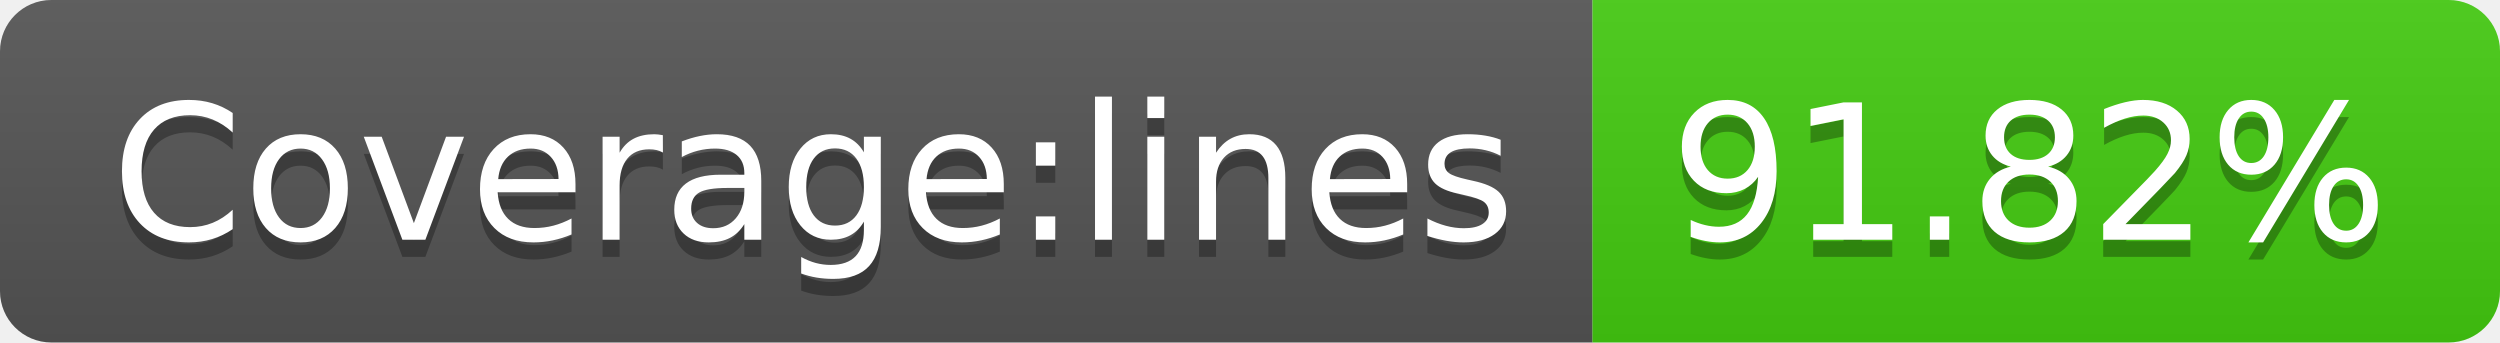
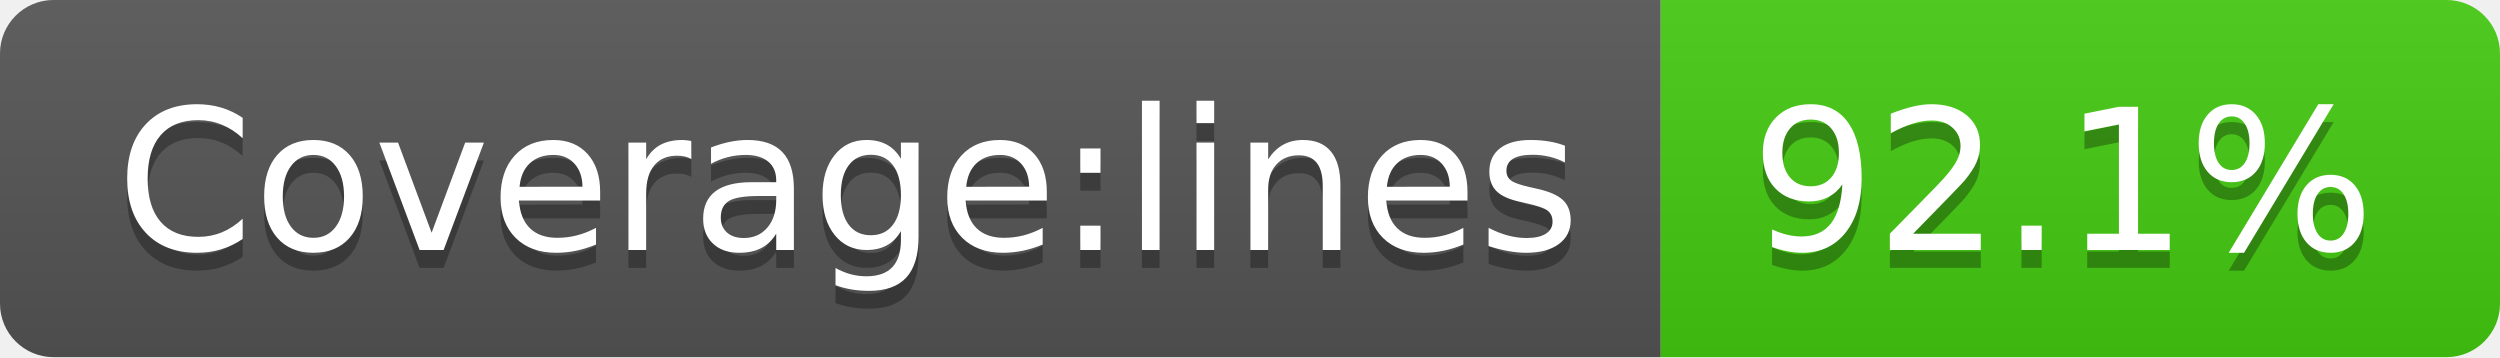
- <svg xmlns="http://www.w3.org/2000/svg" width="146" height="20" role="img" aria-label="Coverage:lines: 91.82%">
+ <svg xmlns="http://www.w3.org/2000/svg" width="140" height="20" role="img" aria-label="Coverage:lines: 92.1%">
  <linearGradient id="s" x2="0" y2="100%">
    <stop offset="0" stop-color="#bbb" stop-opacity=".1" />
    <stop offset="1" stop-opacity=".1" />
  </linearGradient>
  <clipPath id="r">
-     <rect width="146" height="20" rx="3" fill="#fff" />
+     <rect width="140" height="20" rx="3" fill="#fff" />
  </clipPath>
  <g clip-path="url(#r)">
    <rect width="93" height="20" fill="#555" />
-     <rect x="93" width="53" height="20" fill="#4c1" />
-     <rect width="146" height="20" fill="url(#s)" />
+     <rect x="93" width="47" height="20" fill="#4c1" />
+     <rect width="140" height="20" fill="url(#s)" />
  </g>
  <g fill="#fff" text-anchor="middle" font-family="Verdana,Geneva,DejaVu Sans,sans-serif" text-rendering="geometricPrecision" font-size="110">
    <text aria-hidden="true" x="475" y="150" fill="#010101" fill-opacity=".3" transform="scale(.1)" textLength="830">Coverage:lines</text>
    <text x="475" y="140" transform="scale(.1)" fill="#fff" textLength="830">Coverage:lines</text>
-     <text aria-hidden="true" x="1185" y="150" fill="#010101" fill-opacity=".3" transform="scale(.1)" textLength="430">91.82%</text>
-     <text x="1185" y="140" transform="scale(.1)" fill="#fff" textLength="430">91.82%</text>
+     <text aria-hidden="true" x="1155" y="150" fill="#010101" fill-opacity=".3" transform="scale(.1)" textLength="370">92.1%</text>
+     <text x="1155" y="140" transform="scale(.1)" fill="#fff" textLength="370">92.1%</text>
  </g>
</svg>
